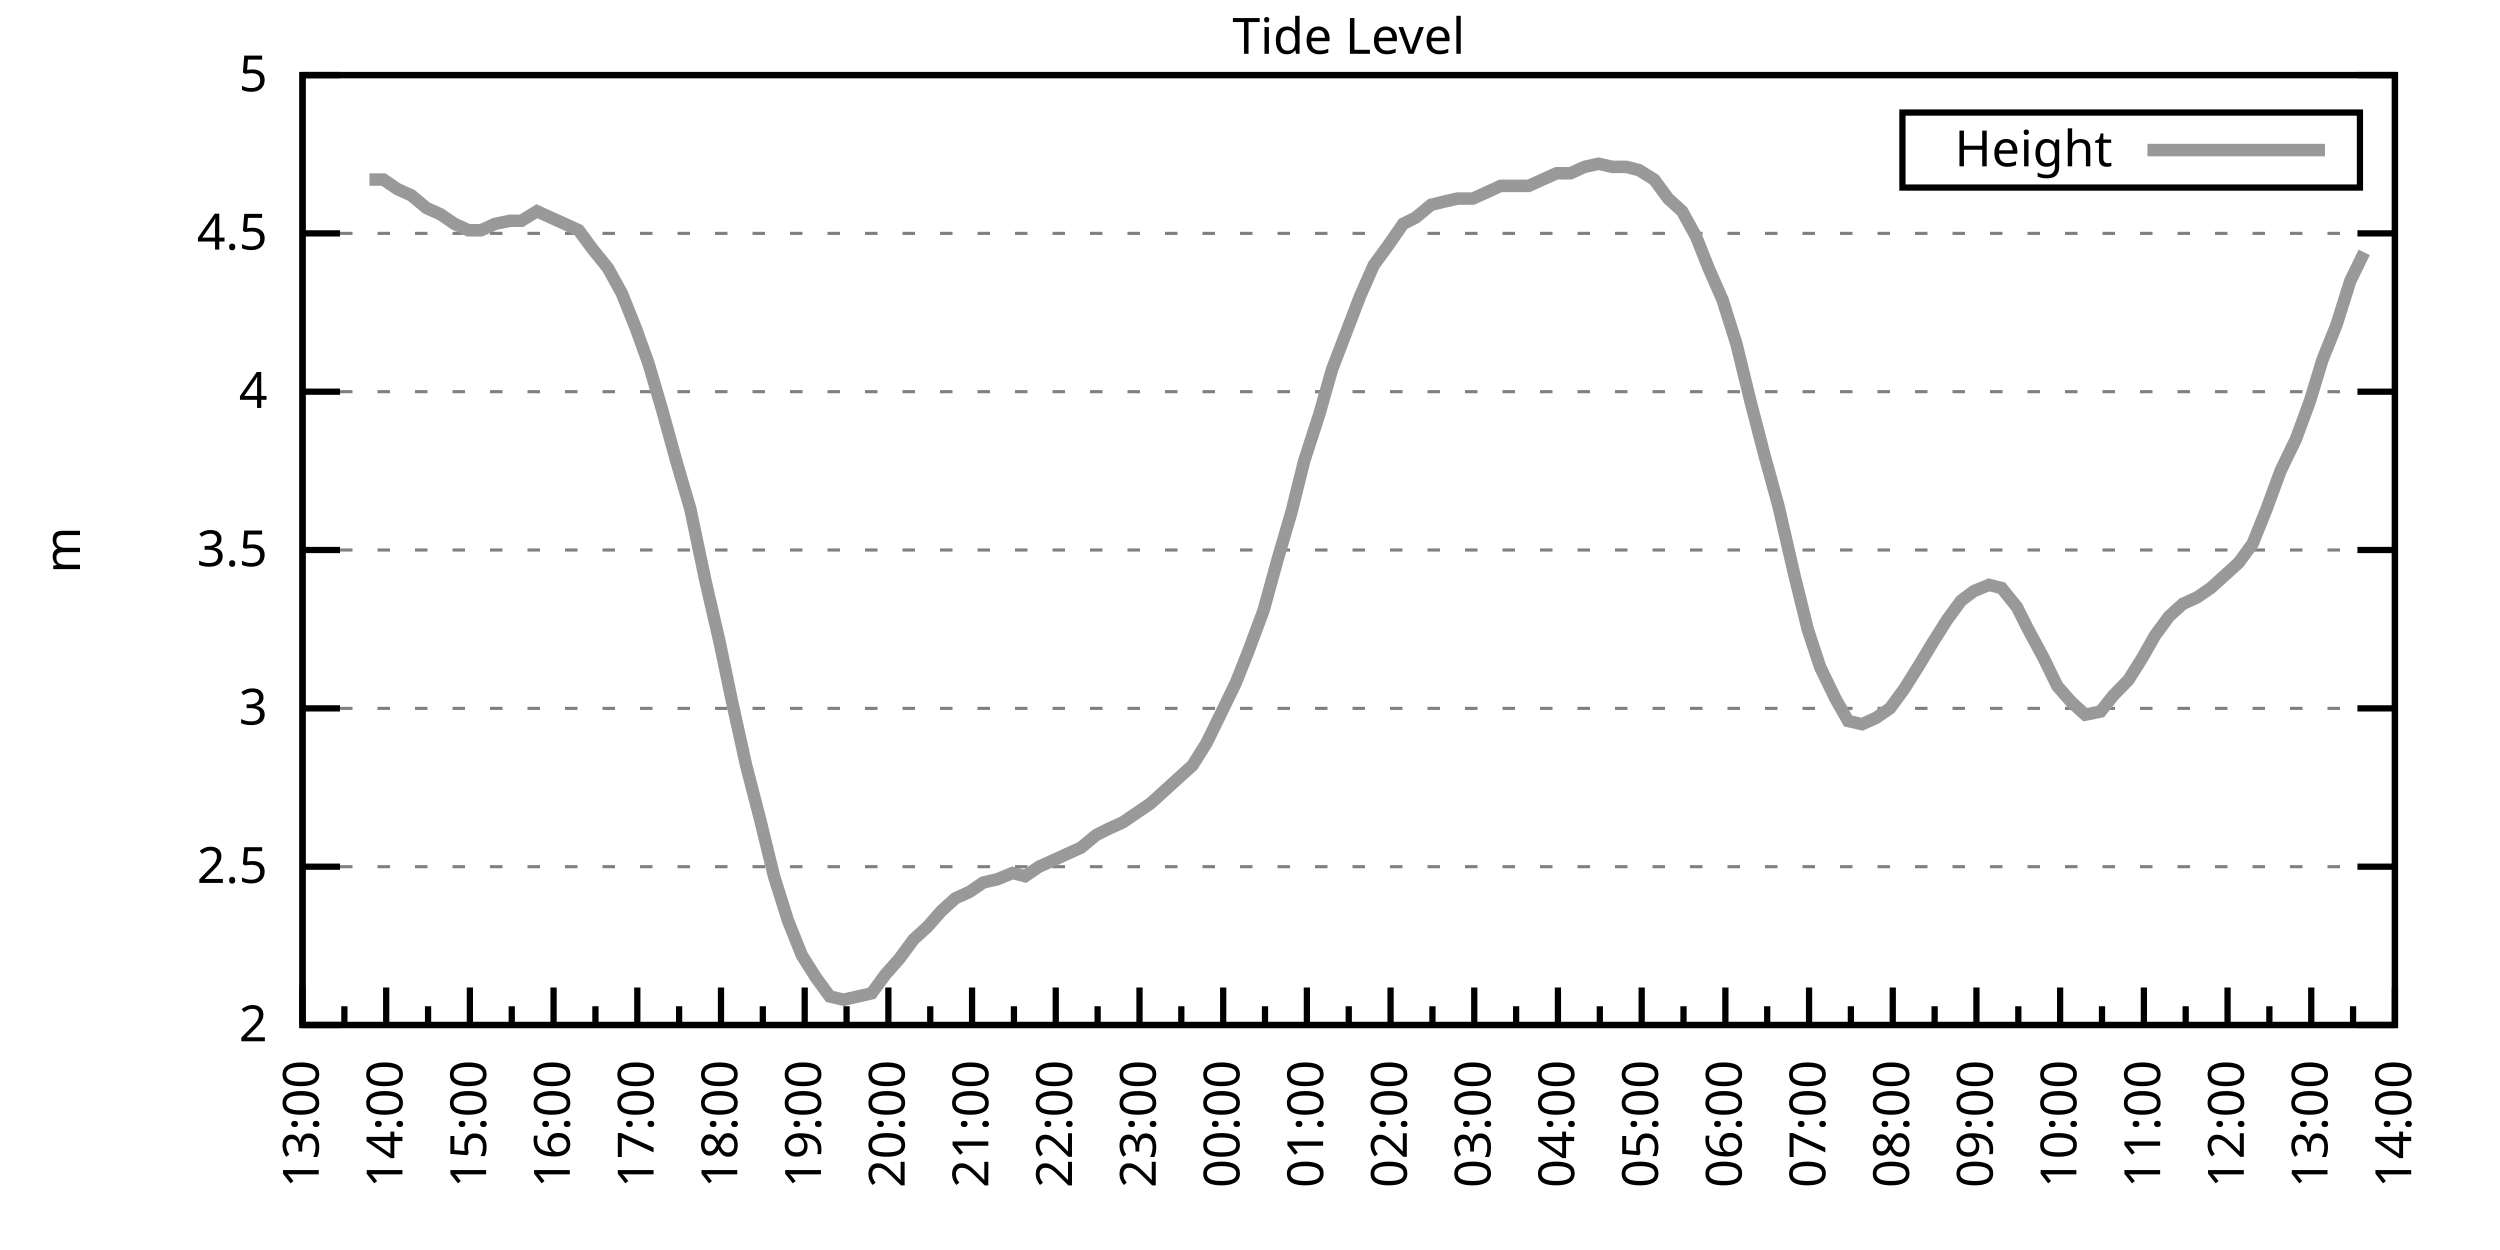
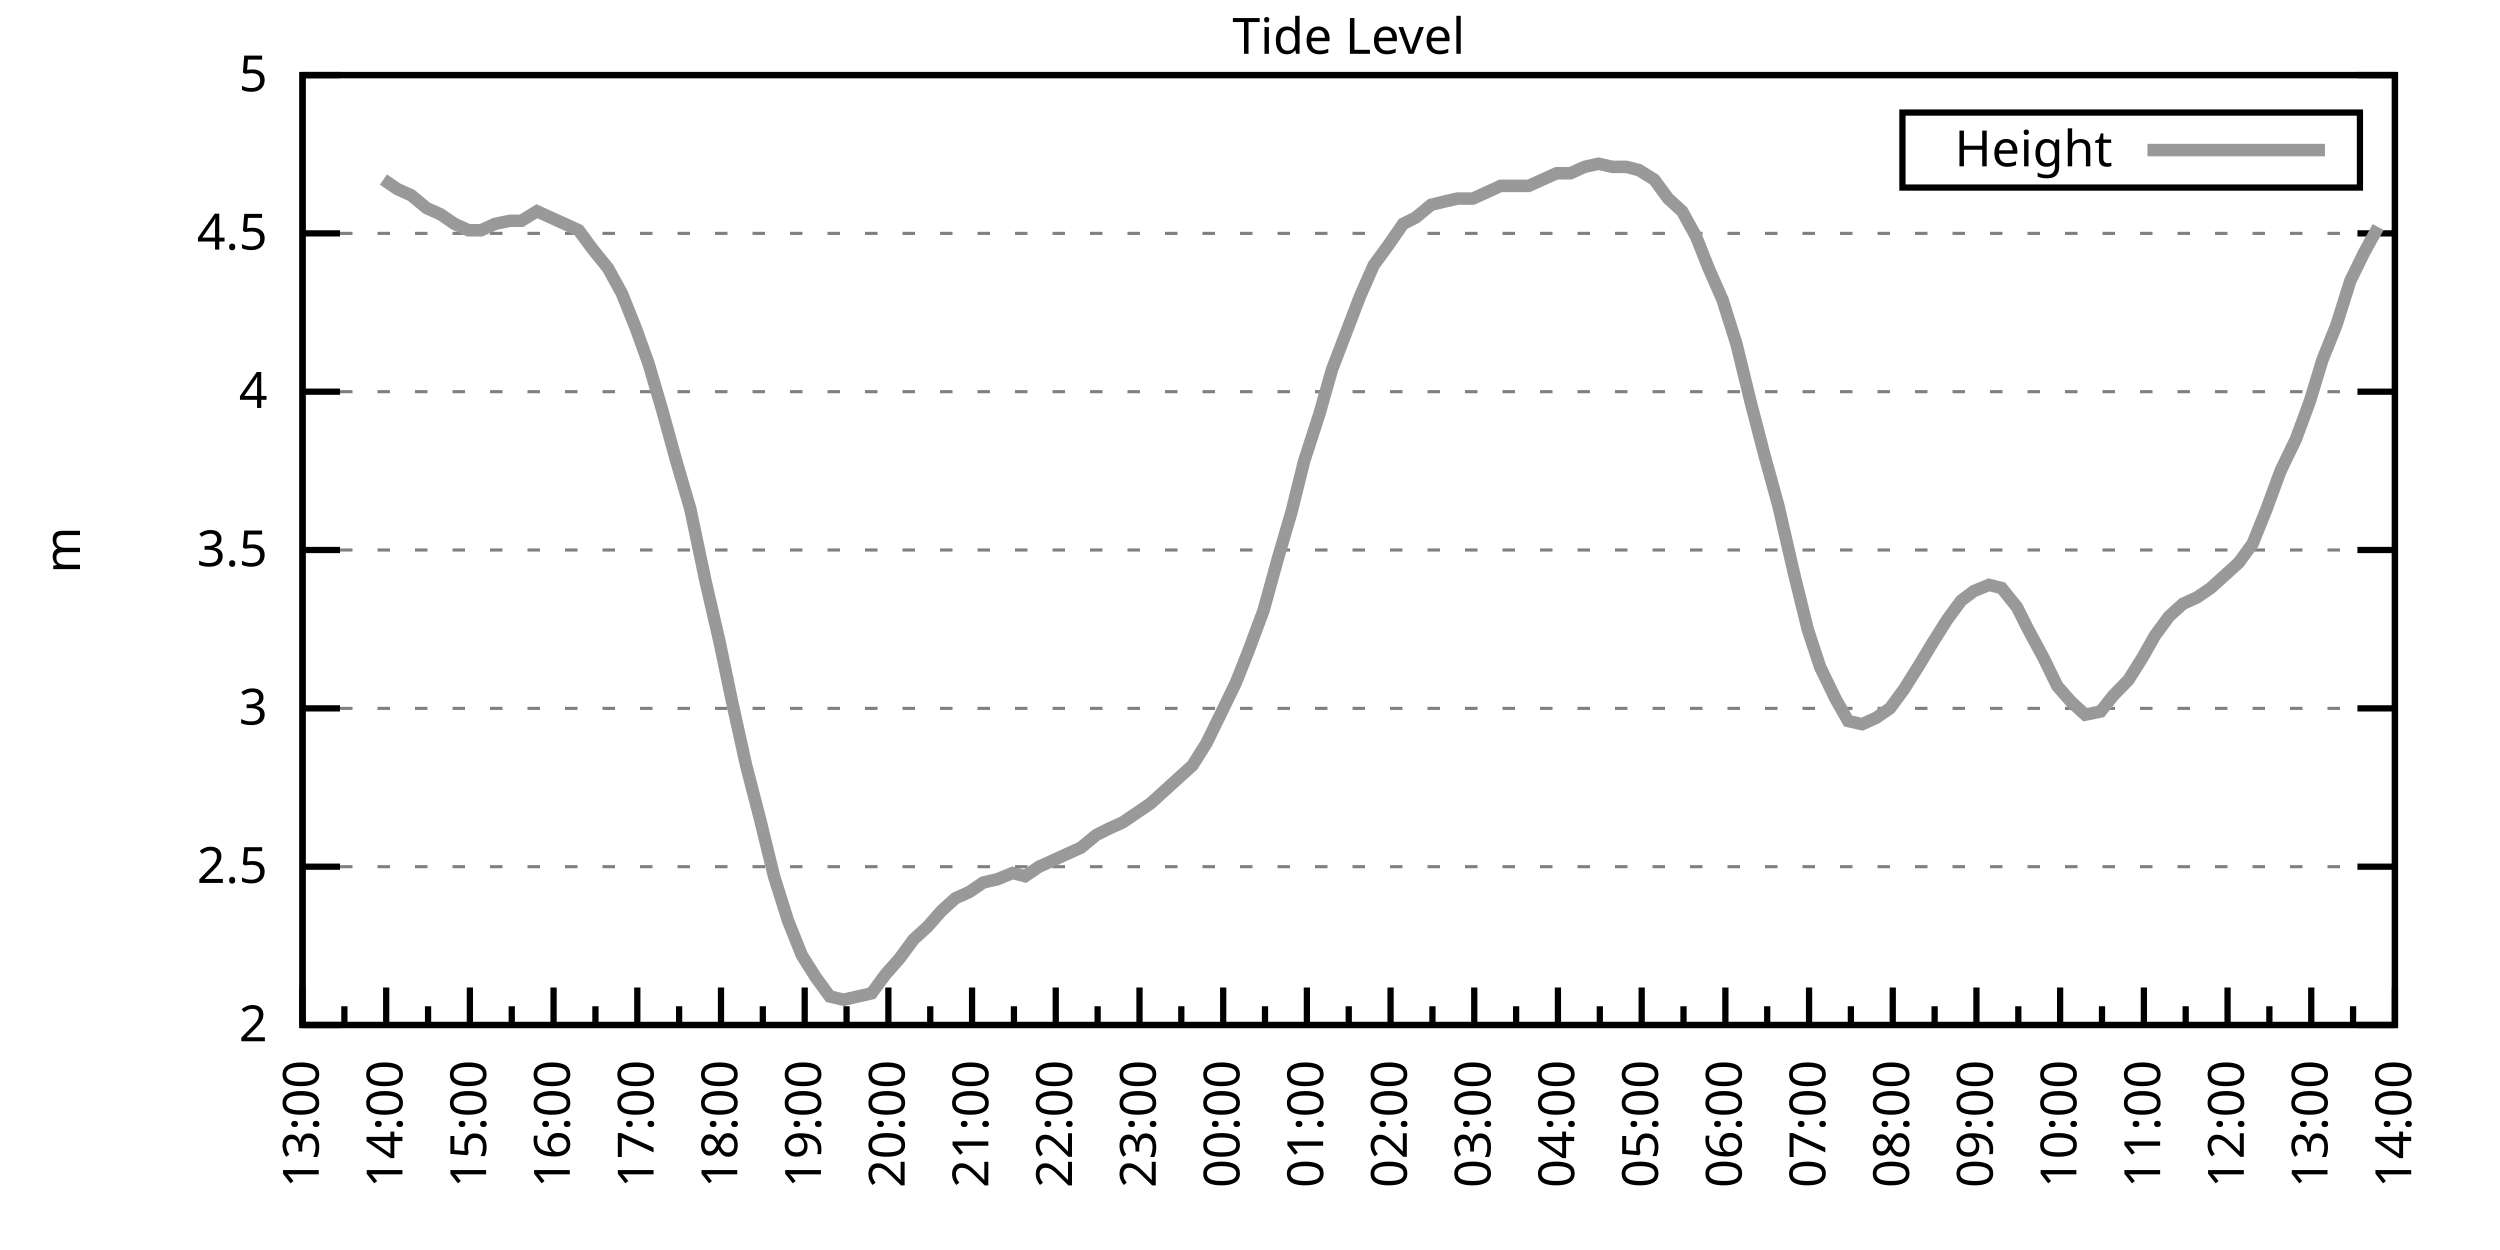
<svg xmlns="http://www.w3.org/2000/svg" xmlns:xlink="http://www.w3.org/1999/xlink" width="400" height="200" viewBox="0 0 400 200">
  <g id="gnuplot_canvas">
    <rect x="0" y="0" width="400" height="200" fill="none" />
    <defs>
      <circle id="gpDot" r="0.5" stroke-width="0.5" stroke="currentColor" />
      <path id="gpPt0" stroke-width="0.333" stroke="currentColor" d="M-1,0 h2 M0,-1 v2" />
      <path id="gpPt1" stroke-width="0.333" stroke="currentColor" d="M-1,-1 L1,1 M1,-1 L-1,1" />
      <path id="gpPt2" stroke-width="0.333" stroke="currentColor" d="M-1,0 L1,0 M0,-1 L0,1 M-1,-1 L1,1 M-1,1 L1,-1" />
      <rect id="gpPt3" stroke-width="0.333" stroke="currentColor" x="-1" y="-1" width="2" height="2" />
      <rect id="gpPt4" stroke-width="0.333" stroke="currentColor" fill="currentColor" x="-1" y="-1" width="2" height="2" />
      <circle id="gpPt5" stroke-width="0.333" stroke="currentColor" cx="0" cy="0" r="1" />
      <use xlink:href="#gpPt5" id="gpPt6" fill="currentColor" stroke="none" />
      <path id="gpPt7" stroke-width="0.333" stroke="currentColor" d="M0,-1.33 L-1.33,0.67 L1.33,0.67 z" />
      <use xlink:href="#gpPt7" id="gpPt8" fill="currentColor" stroke="none" />
      <use xlink:href="#gpPt7" id="gpPt9" stroke="currentColor" transform="rotate(180)" />
      <use xlink:href="#gpPt9" id="gpPt10" fill="currentColor" stroke="none" />
      <use xlink:href="#gpPt3" id="gpPt11" stroke="currentColor" transform="rotate(45)" />
      <use xlink:href="#gpPt11" id="gpPt12" fill="currentColor" stroke="none" />
      <path id="gpPt13" stroke-width="0.333" stroke="currentColor" d="M0,1.330 L1.265,0.411 L0.782,-1.067 L-0.782,-1.076 L-1.265,0.411 z" />
      <use xlink:href="#gpPt13" id="gpPt14" fill="currentColor" stroke="none" />
      <filter id="textbox" filterUnits="objectBoundingBox" x="0" y="0" height="1" width="1">
        <feFlood flood-color="white" flood-opacity="1" result="bgnd" />
        <feComposite in="SourceGraphic" in2="bgnd" operator="atop" />
      </filter>
      <filter id="greybox" filterUnits="objectBoundingBox" x="0" y="0" height="1" width="1">
        <feFlood flood-color="lightgrey" flood-opacity="1" result="grey" />
        <feComposite in="SourceGraphic" in2="grey" operator="atop" />
      </filter>
    </defs>
    <g fill="none" color="white" stroke="currentColor" stroke-width="1.00" stroke-linecap="butt" stroke-linejoin="miter">
</g>
    <g fill="none" color="black" stroke="currentColor" stroke-width="1.00" stroke-linecap="butt" stroke-linejoin="miter">
      <g stroke="none" shape-rendering="crispEdges">
        <polygon fill="rgb(255, 255, 255)" points="48.40,164.00 383.18,164.00 383.18,12.02 48.40,12.02 " />
      </g>
    </g>
    <g fill="none" color="black" stroke="currentColor" stroke-width="1.00" stroke-linecap="butt" stroke-linejoin="miter">
</g>
    <g fill="none" color="black" stroke="black" stroke-width="0.50" stroke-linecap="butt" stroke-linejoin="miter">
</g>
    <g fill="none" color="gray" stroke="currentColor" stroke-width="0.50" stroke-linecap="butt" stroke-linejoin="miter">
      <path stroke="gray" stroke-dasharray="2,4" class="gridline" d="M48.40,164.00 L383.19,164.00  " />
    </g>
    <g fill="none" color="gray" stroke="gray" stroke-width="1.00" stroke-linecap="butt" stroke-linejoin="miter">
</g>
    <g fill="none" color="black" stroke="currentColor" stroke-width="1.00" stroke-linecap="butt" stroke-linejoin="miter">
      <path stroke="black" d="M48.40,164.00 L54.40,164.00 M383.19,164.00 L377.19,164.00  " />
      <g transform="translate(42.80,166.60)" stroke="none" fill="black" font-family="Sans" font-size="8.00" text-anchor="end">
        <text>
          <tspan font-family="Sans"> 2</tspan>
        </text>
      </g>
    </g>
    <g fill="none" color="black" stroke="currentColor" stroke-width="1.00" stroke-linecap="butt" stroke-linejoin="miter">
</g>
    <g fill="none" color="black" stroke="black" stroke-width="0.50" stroke-linecap="butt" stroke-linejoin="miter">
</g>
    <g fill="none" color="gray" stroke="currentColor" stroke-width="0.50" stroke-linecap="butt" stroke-linejoin="miter">
      <path stroke="gray" stroke-dasharray="2,4" class="gridline" d="M48.40,138.67 L383.19,138.67  " />
    </g>
    <g fill="none" color="gray" stroke="gray" stroke-width="1.00" stroke-linecap="butt" stroke-linejoin="miter">
</g>
    <g fill="none" color="black" stroke="currentColor" stroke-width="1.00" stroke-linecap="butt" stroke-linejoin="miter">
      <path stroke="black" d="M48.40,138.67 L54.40,138.67 M383.19,138.67 L377.19,138.67  " />
      <g transform="translate(42.80,141.27)" stroke="none" fill="black" font-family="Sans" font-size="8.00" text-anchor="end">
        <text>
          <tspan font-family="Sans"> 2.5</tspan>
        </text>
      </g>
    </g>
    <g fill="none" color="black" stroke="currentColor" stroke-width="1.00" stroke-linecap="butt" stroke-linejoin="miter">
</g>
    <g fill="none" color="black" stroke="black" stroke-width="0.50" stroke-linecap="butt" stroke-linejoin="miter">
</g>
    <g fill="none" color="gray" stroke="currentColor" stroke-width="0.50" stroke-linecap="butt" stroke-linejoin="miter">
      <path stroke="gray" stroke-dasharray="2,4" class="gridline" d="M48.40,113.34 L383.19,113.34  " />
    </g>
    <g fill="none" color="gray" stroke="gray" stroke-width="1.00" stroke-linecap="butt" stroke-linejoin="miter">
</g>
    <g fill="none" color="black" stroke="currentColor" stroke-width="1.00" stroke-linecap="butt" stroke-linejoin="miter">
      <path stroke="black" d="M48.40,113.34 L54.40,113.34 M383.19,113.34 L377.19,113.34  " />
      <g transform="translate(42.80,115.94)" stroke="none" fill="black" font-family="Sans" font-size="8.00" text-anchor="end">
        <text>
          <tspan font-family="Sans"> 3</tspan>
        </text>
      </g>
    </g>
    <g fill="none" color="black" stroke="currentColor" stroke-width="1.00" stroke-linecap="butt" stroke-linejoin="miter">
</g>
    <g fill="none" color="black" stroke="black" stroke-width="0.50" stroke-linecap="butt" stroke-linejoin="miter">
</g>
    <g fill="none" color="gray" stroke="currentColor" stroke-width="0.50" stroke-linecap="butt" stroke-linejoin="miter">
      <path stroke="gray" stroke-dasharray="2,4" class="gridline" d="M48.40,88.00 L383.19,88.00  " />
    </g>
    <g fill="none" color="gray" stroke="gray" stroke-width="1.00" stroke-linecap="butt" stroke-linejoin="miter">
</g>
    <g fill="none" color="black" stroke="currentColor" stroke-width="1.00" stroke-linecap="butt" stroke-linejoin="miter">
      <path stroke="black" d="M48.40,88.00 L54.40,88.00 M383.19,88.00 L377.19,88.00  " />
      <g transform="translate(42.80,90.60)" stroke="none" fill="black" font-family="Sans" font-size="8.00" text-anchor="end">
        <text>
          <tspan font-family="Sans"> 3.5</tspan>
        </text>
      </g>
    </g>
    <g fill="none" color="black" stroke="currentColor" stroke-width="1.00" stroke-linecap="butt" stroke-linejoin="miter">
</g>
    <g fill="none" color="black" stroke="black" stroke-width="0.50" stroke-linecap="butt" stroke-linejoin="miter">
</g>
    <g fill="none" color="gray" stroke="currentColor" stroke-width="0.50" stroke-linecap="butt" stroke-linejoin="miter">
      <path stroke="gray" stroke-dasharray="2,4" class="gridline" d="M48.40,62.67 L383.19,62.67  " />
    </g>
    <g fill="none" color="gray" stroke="gray" stroke-width="1.00" stroke-linecap="butt" stroke-linejoin="miter">
</g>
    <g fill="none" color="black" stroke="currentColor" stroke-width="1.00" stroke-linecap="butt" stroke-linejoin="miter">
      <path stroke="black" d="M48.40,62.67 L54.40,62.67 M383.19,62.67 L377.19,62.67  " />
      <g transform="translate(42.80,65.27)" stroke="none" fill="black" font-family="Sans" font-size="8.00" text-anchor="end">
        <text>
          <tspan font-family="Sans"> 4</tspan>
        </text>
      </g>
    </g>
    <g fill="none" color="black" stroke="currentColor" stroke-width="1.00" stroke-linecap="butt" stroke-linejoin="miter">
</g>
    <g fill="none" color="black" stroke="black" stroke-width="0.50" stroke-linecap="butt" stroke-linejoin="miter">
</g>
    <g fill="none" color="gray" stroke="currentColor" stroke-width="0.50" stroke-linecap="butt" stroke-linejoin="miter">
      <path stroke="gray" stroke-dasharray="2,4" class="gridline" d="M48.40,37.34 L383.19,37.34  " />
    </g>
    <g fill="none" color="gray" stroke="gray" stroke-width="1.00" stroke-linecap="butt" stroke-linejoin="miter">
</g>
    <g fill="none" color="black" stroke="currentColor" stroke-width="1.00" stroke-linecap="butt" stroke-linejoin="miter">
      <path stroke="black" d="M48.40,37.34 L54.40,37.34 M383.19,37.34 L377.19,37.34  " />
      <g transform="translate(42.80,39.94)" stroke="none" fill="black" font-family="Sans" font-size="8.00" text-anchor="end">
        <text>
          <tspan font-family="Sans"> 4.5</tspan>
        </text>
      </g>
    </g>
    <g fill="none" color="black" stroke="currentColor" stroke-width="1.00" stroke-linecap="butt" stroke-linejoin="miter">
</g>
    <g fill="none" color="black" stroke="black" stroke-width="0.50" stroke-linecap="butt" stroke-linejoin="miter">
</g>
    <g fill="none" color="gray" stroke="currentColor" stroke-width="0.50" stroke-linecap="butt" stroke-linejoin="miter">
      <path stroke="gray" stroke-dasharray="2,4" class="gridline" d="M48.40,12.01 L383.19,12.01  " />
    </g>
    <g fill="none" color="gray" stroke="gray" stroke-width="1.00" stroke-linecap="butt" stroke-linejoin="miter">
</g>
    <g fill="none" color="black" stroke="currentColor" stroke-width="1.00" stroke-linecap="butt" stroke-linejoin="miter">
      <path stroke="black" d="M48.40,12.01 L54.40,12.01 M383.19,12.01 L377.19,12.01  " />
      <g transform="translate(42.80,14.61)" stroke="none" fill="black" font-family="Sans" font-size="8.00" text-anchor="end">
        <text>
          <tspan font-family="Sans"> 5</tspan>
        </text>
      </g>
    </g>
    <g fill="none" color="black" stroke="currentColor" stroke-width="1.00" stroke-linecap="butt" stroke-linejoin="miter">
      <path stroke="black" d="M48.40,164.00 L48.40,158.00  " />
      <g transform="translate(51.00,169.60) rotate(270)" stroke="none" fill="black" font-family="Sans" font-size="8.00" text-anchor="end">
        <text>
          <tspan font-family="Sans">13:00</tspan>
        </text>
      </g>
    </g>
    <g fill="none" color="black" stroke="currentColor" stroke-width="1.00" stroke-linecap="butt" stroke-linejoin="miter">
      <path stroke="black" d="M55.10,164.00 L55.10,161.00 M61.79,164.00 L61.79,158.00  " />
      <g transform="translate(64.39,169.60) rotate(270)" stroke="none" fill="black" font-family="Sans" font-size="8.00" text-anchor="end">
        <text>
          <tspan font-family="Sans">14:00</tspan>
        </text>
      </g>
    </g>
    <g fill="none" color="black" stroke="currentColor" stroke-width="1.00" stroke-linecap="butt" stroke-linejoin="miter">
      <path stroke="black" d="M68.49,164.00 L68.49,161.00 M75.18,164.00 L75.18,158.00  " />
      <g transform="translate(77.78,169.60) rotate(270)" stroke="none" fill="black" font-family="Sans" font-size="8.00" text-anchor="end">
        <text>
          <tspan font-family="Sans">15:00</tspan>
        </text>
      </g>
    </g>
    <g fill="none" color="black" stroke="currentColor" stroke-width="1.00" stroke-linecap="butt" stroke-linejoin="miter">
      <path stroke="black" d="M81.88,164.00 L81.88,161.00 M88.57,164.00 L88.57,158.00  " />
      <g transform="translate(91.17,169.60) rotate(270)" stroke="none" fill="black" font-family="Sans" font-size="8.00" text-anchor="end">
        <text>
          <tspan font-family="Sans">16:00</tspan>
        </text>
      </g>
    </g>
    <g fill="none" color="black" stroke="currentColor" stroke-width="1.00" stroke-linecap="butt" stroke-linejoin="miter">
      <path stroke="black" d="M95.27,164.00 L95.27,161.00 M101.97,164.00 L101.97,158.00  " />
      <g transform="translate(104.57,169.60) rotate(270)" stroke="none" fill="black" font-family="Sans" font-size="8.00" text-anchor="end">
        <text>
          <tspan font-family="Sans">17:00</tspan>
        </text>
      </g>
    </g>
    <g fill="none" color="black" stroke="currentColor" stroke-width="1.00" stroke-linecap="butt" stroke-linejoin="miter">
      <path stroke="black" d="M108.66,164.00 L108.66,161.00 M115.36,164.00 L115.36,158.00  " />
      <g transform="translate(117.96,169.60) rotate(270)" stroke="none" fill="black" font-family="Sans" font-size="8.00" text-anchor="end">
        <text>
          <tspan font-family="Sans">18:00</tspan>
        </text>
      </g>
    </g>
    <g fill="none" color="black" stroke="currentColor" stroke-width="1.00" stroke-linecap="butt" stroke-linejoin="miter">
      <path stroke="black" d="M122.05,164.00 L122.05,161.00 M128.75,164.00 L128.75,158.00  " />
      <g transform="translate(131.35,169.60) rotate(270)" stroke="none" fill="black" font-family="Sans" font-size="8.00" text-anchor="end">
        <text>
          <tspan font-family="Sans">19:00</tspan>
        </text>
      </g>
    </g>
    <g fill="none" color="black" stroke="currentColor" stroke-width="1.00" stroke-linecap="butt" stroke-linejoin="miter">
      <path stroke="black" d="M135.45,164.00 L135.45,161.00 M142.14,164.00 L142.14,158.00  " />
      <g transform="translate(144.74,169.60) rotate(270)" stroke="none" fill="black" font-family="Sans" font-size="8.00" text-anchor="end">
        <text>
          <tspan font-family="Sans">20:00</tspan>
        </text>
      </g>
    </g>
    <g fill="none" color="black" stroke="currentColor" stroke-width="1.00" stroke-linecap="butt" stroke-linejoin="miter">
      <path stroke="black" d="M148.84,164.00 L148.84,161.00 M155.53,164.00 L155.53,158.00  " />
      <g transform="translate(158.13,169.60) rotate(270)" stroke="none" fill="black" font-family="Sans" font-size="8.00" text-anchor="end">
        <text>
          <tspan font-family="Sans">21:00</tspan>
        </text>
      </g>
    </g>
    <g fill="none" color="black" stroke="currentColor" stroke-width="1.00" stroke-linecap="butt" stroke-linejoin="miter">
      <path stroke="black" d="M162.23,164.00 L162.23,161.00 M168.92,164.00 L168.92,158.00  " />
      <g transform="translate(171.52,169.60) rotate(270)" stroke="none" fill="black" font-family="Sans" font-size="8.00" text-anchor="end">
        <text>
          <tspan font-family="Sans">22:00</tspan>
        </text>
      </g>
    </g>
    <g fill="none" color="black" stroke="currentColor" stroke-width="1.00" stroke-linecap="butt" stroke-linejoin="miter">
      <path stroke="black" d="M175.62,164.00 L175.62,161.00 M182.32,164.00 L182.32,158.00  " />
      <g transform="translate(184.92,169.60) rotate(270)" stroke="none" fill="black" font-family="Sans" font-size="8.00" text-anchor="end">
        <text>
          <tspan font-family="Sans">23:00</tspan>
        </text>
      </g>
    </g>
    <g fill="none" color="black" stroke="currentColor" stroke-width="1.00" stroke-linecap="butt" stroke-linejoin="miter">
      <path stroke="black" d="M189.01,164.00 L189.01,161.00 M195.71,164.00 L195.71,158.00  " />
      <g transform="translate(198.31,169.60) rotate(270)" stroke="none" fill="black" font-family="Sans" font-size="8.00" text-anchor="end">
        <text>
          <tspan font-family="Sans">00:00</tspan>
        </text>
      </g>
    </g>
    <g fill="none" color="black" stroke="currentColor" stroke-width="1.00" stroke-linecap="butt" stroke-linejoin="miter">
      <path stroke="black" d="M202.40,164.00 L202.40,161.00 M209.10,164.00 L209.10,158.00  " />
      <g transform="translate(211.70,169.60) rotate(270)" stroke="none" fill="black" font-family="Sans" font-size="8.00" text-anchor="end">
        <text>
          <tspan font-family="Sans">01:00</tspan>
        </text>
      </g>
    </g>
    <g fill="none" color="black" stroke="currentColor" stroke-width="1.00" stroke-linecap="butt" stroke-linejoin="miter">
      <path stroke="black" d="M215.80,164.00 L215.80,161.00 M222.49,164.00 L222.49,158.00  " />
      <g transform="translate(225.09,169.60) rotate(270)" stroke="none" fill="black" font-family="Sans" font-size="8.00" text-anchor="end">
        <text>
          <tspan font-family="Sans">02:00</tspan>
        </text>
      </g>
    </g>
    <g fill="none" color="black" stroke="currentColor" stroke-width="1.00" stroke-linecap="butt" stroke-linejoin="miter">
      <path stroke="black" d="M229.19,164.00 L229.19,161.00 M235.88,164.00 L235.88,158.00  " />
      <g transform="translate(238.48,169.60) rotate(270)" stroke="none" fill="black" font-family="Sans" font-size="8.00" text-anchor="end">
        <text>
          <tspan font-family="Sans">03:00</tspan>
        </text>
      </g>
    </g>
    <g fill="none" color="black" stroke="currentColor" stroke-width="1.00" stroke-linecap="butt" stroke-linejoin="miter">
      <path stroke="black" d="M242.58,164.00 L242.58,161.00 M249.27,164.00 L249.27,158.00  " />
      <g transform="translate(251.87,169.60) rotate(270)" stroke="none" fill="black" font-family="Sans" font-size="8.00" text-anchor="end">
        <text>
          <tspan font-family="Sans">04:00</tspan>
        </text>
      </g>
    </g>
    <g fill="none" color="black" stroke="currentColor" stroke-width="1.00" stroke-linecap="butt" stroke-linejoin="miter">
      <path stroke="black" d="M255.97,164.00 L255.97,161.00 M262.67,164.00 L262.67,158.00  " />
      <g transform="translate(265.27,169.60) rotate(270)" stroke="none" fill="black" font-family="Sans" font-size="8.00" text-anchor="end">
        <text>
          <tspan font-family="Sans">05:00</tspan>
        </text>
      </g>
    </g>
    <g fill="none" color="black" stroke="currentColor" stroke-width="1.00" stroke-linecap="butt" stroke-linejoin="miter">
      <path stroke="black" d="M269.36,164.00 L269.36,161.00 M276.06,164.00 L276.06,158.00  " />
      <g transform="translate(278.66,169.60) rotate(270)" stroke="none" fill="black" font-family="Sans" font-size="8.00" text-anchor="end">
        <text>
          <tspan font-family="Sans">06:00</tspan>
        </text>
      </g>
    </g>
    <g fill="none" color="black" stroke="currentColor" stroke-width="1.00" stroke-linecap="butt" stroke-linejoin="miter">
      <path stroke="black" d="M282.75,164.00 L282.75,161.00 M289.45,164.00 L289.45,158.00  " />
      <g transform="translate(292.05,169.60) rotate(270)" stroke="none" fill="black" font-family="Sans" font-size="8.00" text-anchor="end">
        <text>
          <tspan font-family="Sans">07:00</tspan>
        </text>
      </g>
    </g>
    <g fill="none" color="black" stroke="currentColor" stroke-width="1.00" stroke-linecap="butt" stroke-linejoin="miter">
      <path stroke="black" d="M296.14,164.00 L296.14,161.00 M302.84,164.00 L302.84,158.00  " />
      <g transform="translate(305.44,169.60) rotate(270)" stroke="none" fill="black" font-family="Sans" font-size="8.00" text-anchor="end">
        <text>
          <tspan font-family="Sans">08:00</tspan>
        </text>
      </g>
    </g>
    <g fill="none" color="black" stroke="currentColor" stroke-width="1.00" stroke-linecap="butt" stroke-linejoin="miter">
      <path stroke="black" d="M309.54,164.00 L309.54,161.00 M316.23,164.00 L316.23,158.00  " />
      <g transform="translate(318.83,169.60) rotate(270)" stroke="none" fill="black" font-family="Sans" font-size="8.00" text-anchor="end">
        <text>
          <tspan font-family="Sans">09:00</tspan>
        </text>
      </g>
    </g>
    <g fill="none" color="black" stroke="currentColor" stroke-width="1.00" stroke-linecap="butt" stroke-linejoin="miter">
      <path stroke="black" d="M322.93,164.00 L322.93,161.00 M329.62,164.00 L329.62,158.00  " />
      <g transform="translate(332.22,169.60) rotate(270)" stroke="none" fill="black" font-family="Sans" font-size="8.00" text-anchor="end">
        <text>
          <tspan font-family="Sans">10:00</tspan>
        </text>
      </g>
    </g>
    <g fill="none" color="black" stroke="currentColor" stroke-width="1.00" stroke-linecap="butt" stroke-linejoin="miter">
      <path stroke="black" d="M336.32,164.00 L336.32,161.00 M343.02,164.00 L343.02,158.00  " />
      <g transform="translate(345.62,169.60) rotate(270)" stroke="none" fill="black" font-family="Sans" font-size="8.00" text-anchor="end">
        <text>
          <tspan font-family="Sans">11:00</tspan>
        </text>
      </g>
    </g>
    <g fill="none" color="black" stroke="currentColor" stroke-width="1.00" stroke-linecap="butt" stroke-linejoin="miter">
      <path stroke="black" d="M349.71,164.00 L349.71,161.00 M356.41,164.00 L356.41,158.00  " />
      <g transform="translate(359.01,169.60) rotate(270)" stroke="none" fill="black" font-family="Sans" font-size="8.00" text-anchor="end">
        <text>
          <tspan font-family="Sans">12:00</tspan>
        </text>
      </g>
    </g>
    <g fill="none" color="black" stroke="currentColor" stroke-width="1.00" stroke-linecap="butt" stroke-linejoin="miter">
      <path stroke="black" d="M363.10,164.00 L363.10,161.00 M369.80,164.00 L369.80,158.00  " />
      <g transform="translate(372.40,169.60) rotate(270)" stroke="none" fill="black" font-family="Sans" font-size="8.00" text-anchor="end">
        <text>
          <tspan font-family="Sans">13:00</tspan>
        </text>
      </g>
    </g>
    <g fill="none" color="black" stroke="currentColor" stroke-width="1.00" stroke-linecap="butt" stroke-linejoin="miter">
      <path stroke="black" d="M376.49,164.00 L376.49,161.00 M383.19,164.00 L383.19,158.00  " />
      <g transform="translate(385.79,169.60) rotate(270)" stroke="none" fill="black" font-family="Sans" font-size="8.00" text-anchor="end">
        <text>
          <tspan font-family="Sans">14:00</tspan>
        </text>
      </g>
    </g>
    <g fill="none" color="black" stroke="currentColor" stroke-width="1.00" stroke-linecap="butt" stroke-linejoin="miter">
</g>
    <g fill="none" color="black" stroke="currentColor" stroke-width="1.00" stroke-linecap="butt" stroke-linejoin="miter">
      <path stroke="black" d="M48.40,12.01 L48.40,164.00 L383.19,164.00 L383.19,12.01 L48.40,12.01 Z  " />
    </g>
    <g fill="none" color="black" stroke="currentColor" stroke-width="1.00" stroke-linecap="butt" stroke-linejoin="miter">
      <g transform="translate(12.80,88.01) rotate(270)" stroke="none" fill="black" font-family="Sans" font-size="8.00" text-anchor="middle">
        <text>
          <tspan font-family="Sans">m</tspan>
        </text>
      </g>
    </g>
    <g fill="none" color="black" stroke="currentColor" stroke-width="1.00" stroke-linecap="butt" stroke-linejoin="miter">
</g>
    <g fill="none" color="black" stroke="currentColor" stroke-width="1.00" stroke-linecap="butt" stroke-linejoin="miter">
      <path stroke="black" d="M304.39,30.01 L304.39,18.01 L377.59,18.01 L377.59,30.01 L304.39,30.01 Z  " />
    </g>
    <g id="Tide_level_plot_1">
      <g fill="none" color="white" stroke="black" stroke-width="2.00" stroke-linecap="butt" stroke-linejoin="miter">
</g>
      <g fill="none" color="black" stroke="currentColor" stroke-width="2.00" stroke-linecap="butt" stroke-linejoin="miter">
        <g transform="translate(337.99,26.61)" stroke="none" fill="black" font-family="Sans" font-size="8.00" text-anchor="end">
          <text>
            <tspan font-family="Sans">Height</tspan>
          </text>
        </g>
      </g>
      <g fill="none" color="black" stroke="currentColor" stroke-width="2.00" stroke-linecap="butt" stroke-linejoin="miter">
-         <path stroke="rgb(153, 153, 153)" d="M343.59,24.01 L371.99,24.01 M59.11,28.73 L61.35,28.73 L63.58,30.25 L65.81,31.26 L68.26,33.29 L70.50,34.30   L72.73,35.82 L74.96,36.84 L76.97,36.84 L79.20,35.82 L81.66,35.32 L83.44,35.32 L85.90,33.80 L88.13,34.81   L90.36,35.82 L92.59,36.84 L94.82,39.87 L97.28,42.91 L99.51,46.97 L101.74,52.54 L103.75,58.11 L105.98,65.71   L108.22,73.82 L110.45,81.42 L112.90,93.07 L115.13,102.70 L117.14,112.32 L119.38,122.46 L121.61,131.07 L123.84,140.19   L126.07,147.28 L128.30,152.85 L130.54,156.40 L132.77,159.44 L135.00,159.95 L137.23,159.44 L139.46,158.93 L141.69,155.89   L143.93,153.36 L146.16,150.32 L148.39,148.29 L150.62,145.76 L152.85,143.73 L155.09,142.72 L157.32,141.20 L159.55,140.69   L162.01,139.68 L164.01,140.19 L166.25,138.67 L168.48,137.66 L170.71,136.64 L172.94,135.63 L175.40,133.60 L177.41,132.59   L179.64,131.58 L181.87,130.06 L184.10,128.54 L186.33,126.51 L188.57,124.48 L190.80,122.46 L193.03,118.91 L195.26,114.35   L197.72,109.28 L199.73,104.22 L202.18,97.63 L204.41,89.52 L206.64,81.93 L208.65,73.82 L211.11,66.22 L213.12,59.13   L217.58,47.47 L219.81,42.41 L222.04,39.37 L224.50,35.82 L226.51,34.81 L228.96,32.78 L230.97,32.28 L233.20,31.77   L235.66,31.77 L237.89,30.76 L240.12,29.74 L242.36,29.74 L244.59,29.74 L246.82,28.73 L249.05,27.72 L251.28,27.72   L253.51,26.70 L255.75,26.20 L257.98,26.70 L260.21,26.70 L262.22,27.21 L264.67,28.73 L266.91,31.77 L269.14,33.80   L271.37,37.85 L273.38,42.91 L275.61,47.98 L277.84,55.07 L280.07,64.19 L282.31,72.81 L284.54,80.91 L286.99,91.55   L289.23,100.67 L291.23,106.75 L293.69,111.82 L295.70,115.36 L297.93,115.87 L300.16,114.86 L302.39,113.34 L304.63,110.30   L306.86,106.75 L309.31,102.70 L311.54,99.15 L313.78,96.11 L315.79,94.59 L318.24,93.58 L320.25,94.08 L322.70,97.12   L324.49,100.67 L326.95,105.23 L329.18,109.79 L331.41,112.32 L333.64,114.35 L336.10,113.84 L338.10,111.31 L340.56,108.78   L342.79,105.23 L344.80,101.68 L347.03,98.64 L349.26,96.62 L351.50,95.60 L353.73,94.08 L355.96,92.06 L358.19,90.03   L360.42,86.99 L362.66,81.42 L364.89,75.34 L367.34,70.27 L369.58,64.19 L371.58,57.61 L373.82,52.03 L376.05,44.94   L378.28,40.38  " />
+         <path stroke="rgb(153, 153, 153)" d="M343.59,24.01 L371.99,24.01 M61.35,28.73 L63.58,30.25 L65.81,31.26 L68.26,33.29 L70.50,34.30 L72.73,35.82   L74.96,36.84 L76.97,36.84 L79.20,35.82 L81.66,35.32 L83.44,35.32 L85.90,33.80 L88.13,34.81 L90.36,35.82   L92.59,36.84 L94.82,39.87 L97.28,42.91 L99.51,46.97 L101.74,52.54 L103.75,58.11 L105.98,65.71 L108.22,73.82   L110.45,81.42 L112.90,93.07 L115.13,102.70 L117.14,112.32 L119.38,122.46 L121.61,131.07 L123.84,140.19 L126.07,147.28   L128.30,152.85 L130.54,156.40 L132.77,159.44 L135.00,159.95 L137.23,159.44 L139.46,158.93 L141.69,155.89 L143.93,153.36   L146.16,150.32 L148.39,148.29 L150.62,145.76 L152.85,143.73 L155.09,142.72 L157.32,141.20 L159.55,140.69 L162.01,139.68   L164.01,140.19 L166.25,138.67 L168.48,137.66 L170.71,136.64 L172.94,135.63 L175.40,133.60 L177.41,132.59 L179.64,131.58   L181.87,130.06 L184.10,128.54 L186.33,126.51 L188.57,124.48 L190.80,122.46 L193.03,118.91 L195.26,114.35 L197.72,109.28   L199.73,104.22 L202.18,97.63 L204.41,89.52 L206.64,81.93 L208.65,73.82 L211.11,66.22 L213.12,59.13 L217.58,47.47   L219.81,42.41 L222.04,39.37 L224.50,35.82 L226.51,34.81 L228.96,32.78 L230.97,32.28 L233.20,31.77 L235.66,31.77   L237.89,30.76 L240.12,29.74 L242.36,29.74 L244.59,29.74 L246.82,28.73 L249.05,27.72 L251.28,27.72 L253.51,26.70   L255.75,26.20 L257.98,26.70 L260.21,26.70 L262.22,27.21 L264.67,28.73 L266.91,31.77 L269.14,33.80 L271.37,37.85   L273.38,42.91 L275.61,47.98 L277.84,55.07 L280.07,64.19 L282.31,72.81 L284.54,80.91 L286.99,91.55 L289.23,100.67   L291.23,106.75 L293.69,111.82 L295.70,115.36 L297.93,115.87 L300.16,114.86 L302.39,113.34 L304.63,110.30 L306.86,106.75   L309.31,102.70 L311.54,99.15 L313.78,96.11 L315.79,94.59 L318.24,93.58 L320.25,94.08 L322.70,97.12 L324.49,100.67   L326.95,105.23 L329.18,109.79 L331.41,112.32 L333.64,114.35 L336.10,113.84 L338.10,111.31 L340.56,108.78 L342.79,105.23   L344.80,101.68 L347.03,98.64 L349.26,96.62 L351.50,95.60 L353.73,94.08 L355.96,92.06 L358.19,90.03 L360.42,86.99   L362.66,81.42 L364.89,75.34 L367.34,70.27 L369.58,64.19 L371.58,57.61 L373.82,52.03 L376.05,44.94 L378.28,40.38   L380.51,36.33  " />
      </g>
    </g>
    <g fill="none" color="black" stroke="currentColor" stroke-width="2.00" stroke-linecap="butt" stroke-linejoin="miter">
</g>
    <g fill="none" color="black" stroke="black" stroke-width="1.00" stroke-linecap="butt" stroke-linejoin="miter">
</g>
    <g fill="none" color="black" stroke="currentColor" stroke-width="1.00" stroke-linecap="butt" stroke-linejoin="miter">
      <path stroke="black" d="M48.40,12.01 L48.40,164.00 L383.19,164.00 L383.19,12.01 L48.40,12.01 Z  " />
    </g>
    <g fill="none" color="black" stroke="currentColor" stroke-width="1.00" stroke-linecap="butt" stroke-linejoin="miter">
      <g transform="translate(215.79,8.61)" stroke="none" fill="black" font-family="Sans" font-size="8.00" text-anchor="middle">
        <text>
          <tspan font-family="Sans">Tide Level</tspan>
        </text>
      </g>
    </g>
    <g fill="none" color="black" stroke="currentColor" stroke-width="1.00" stroke-linecap="butt" stroke-linejoin="miter">
</g>
  </g>
</svg>
